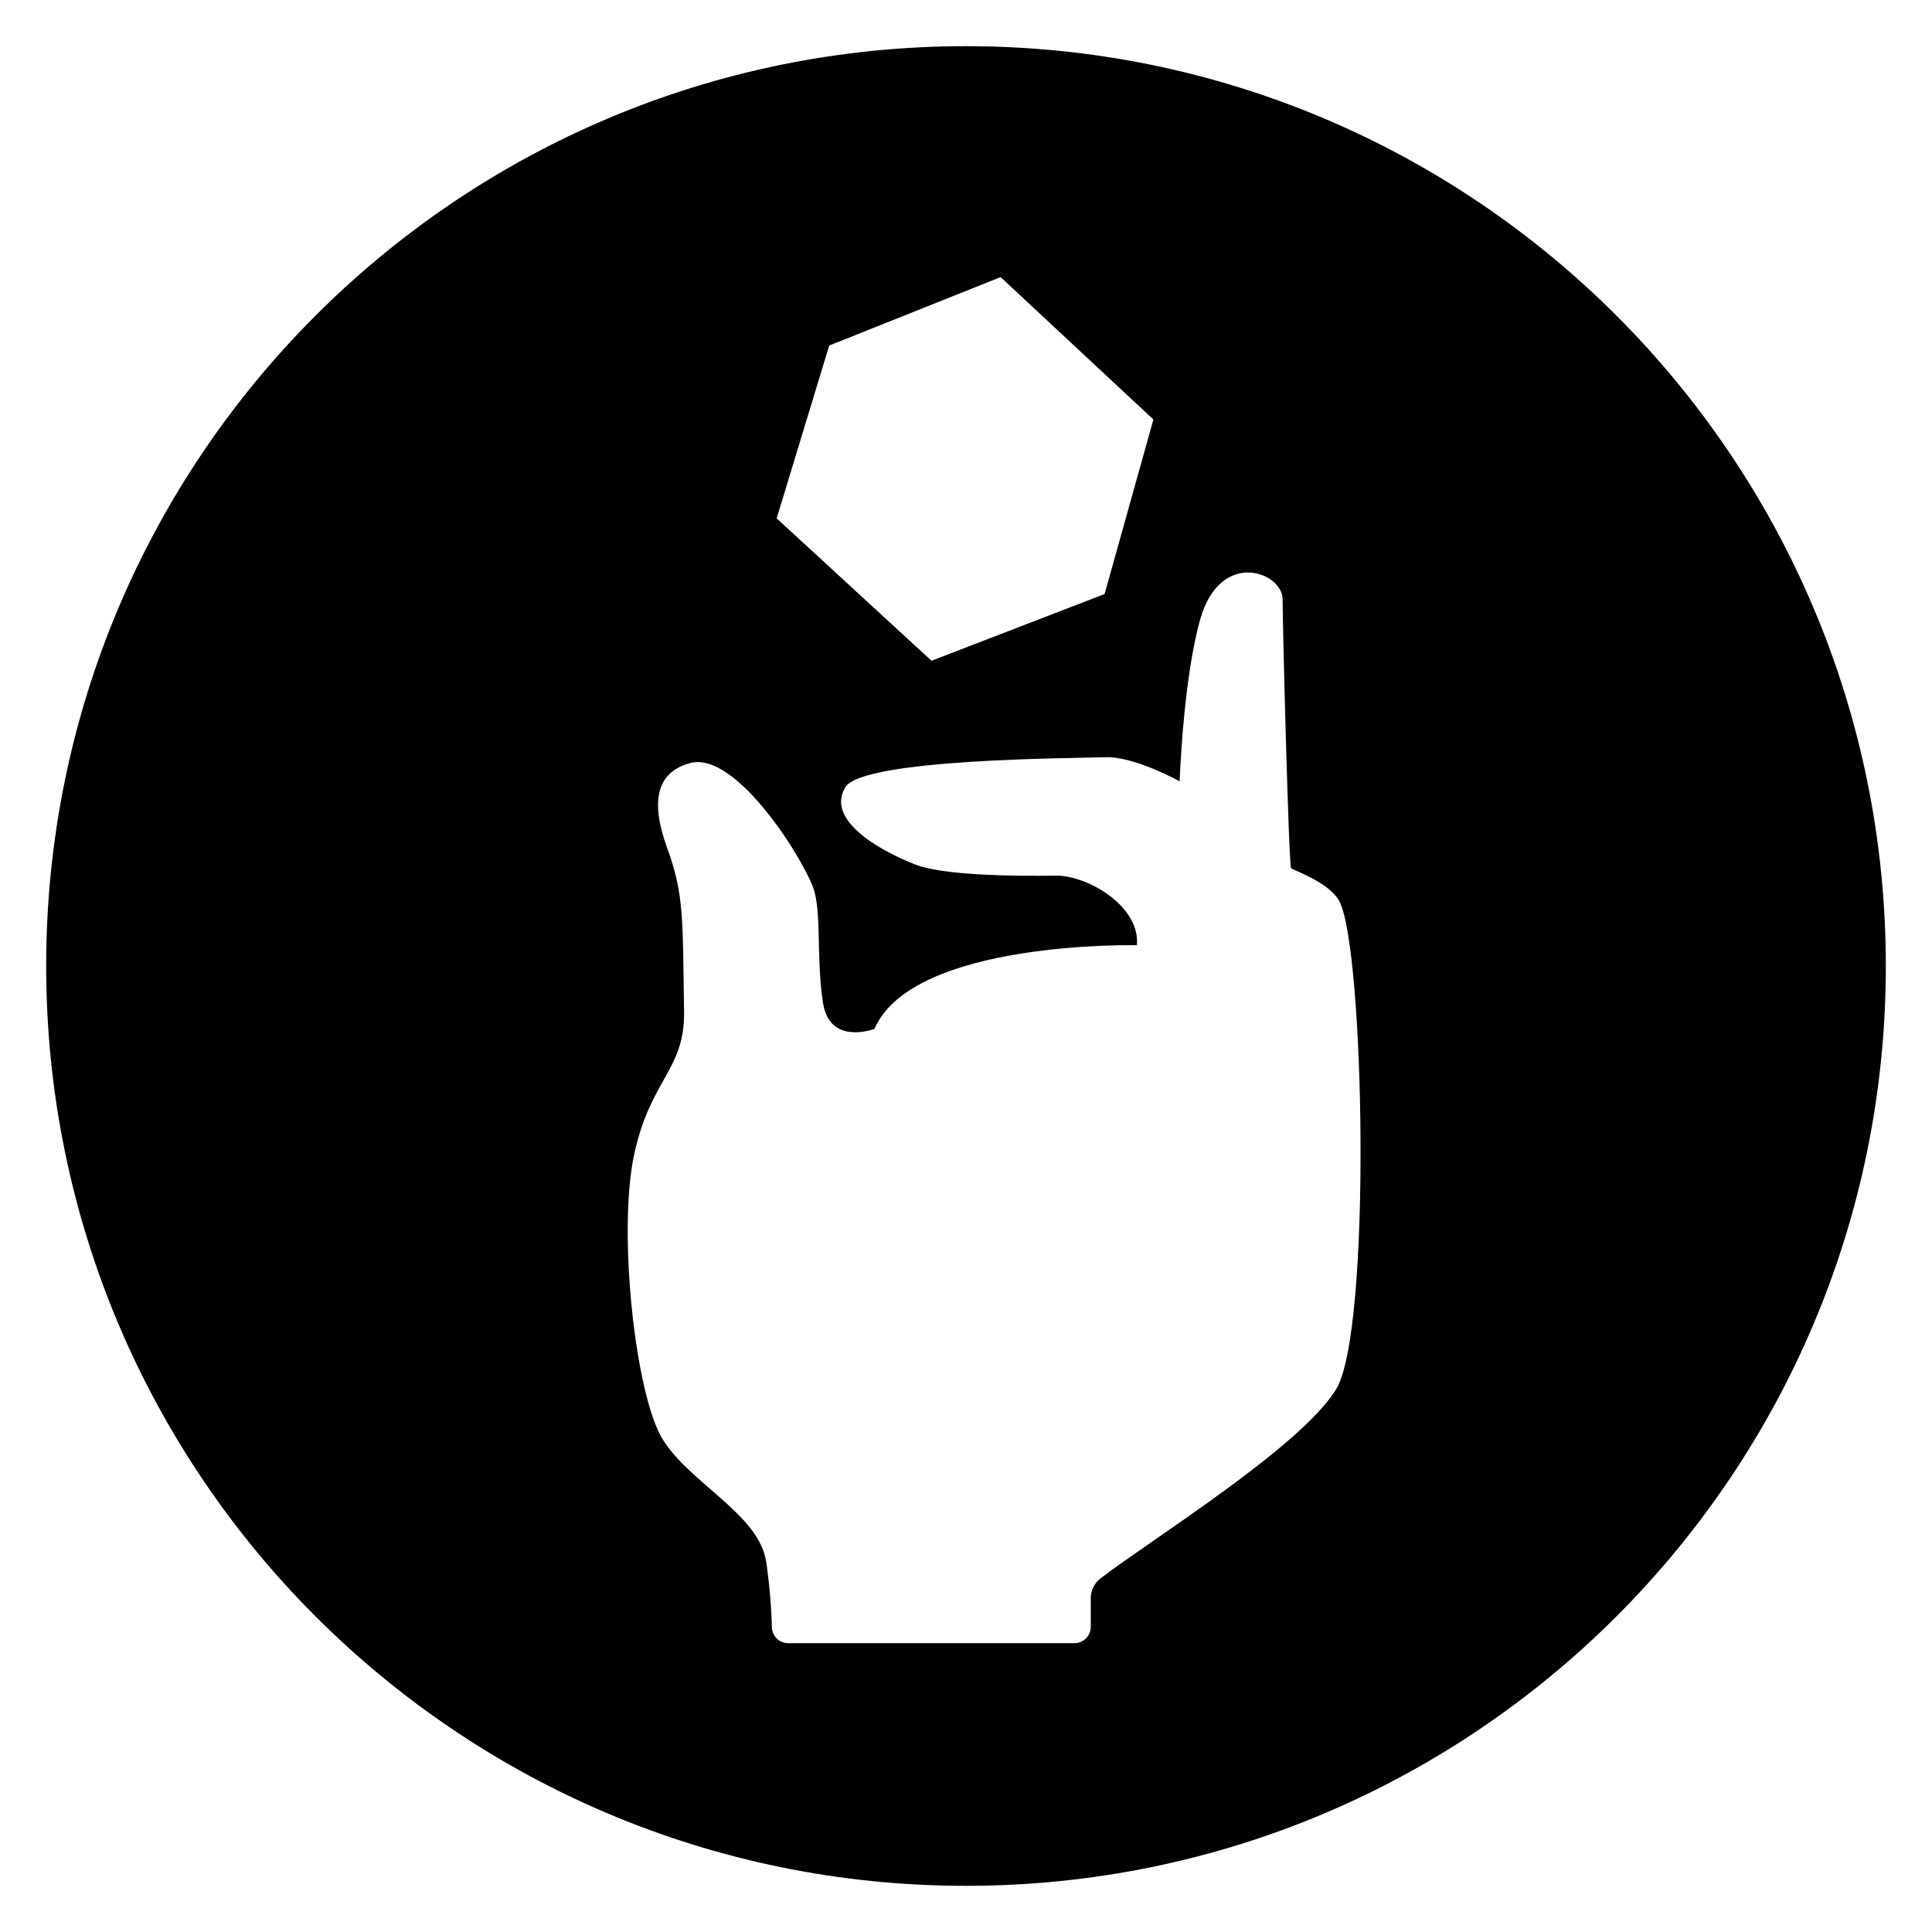
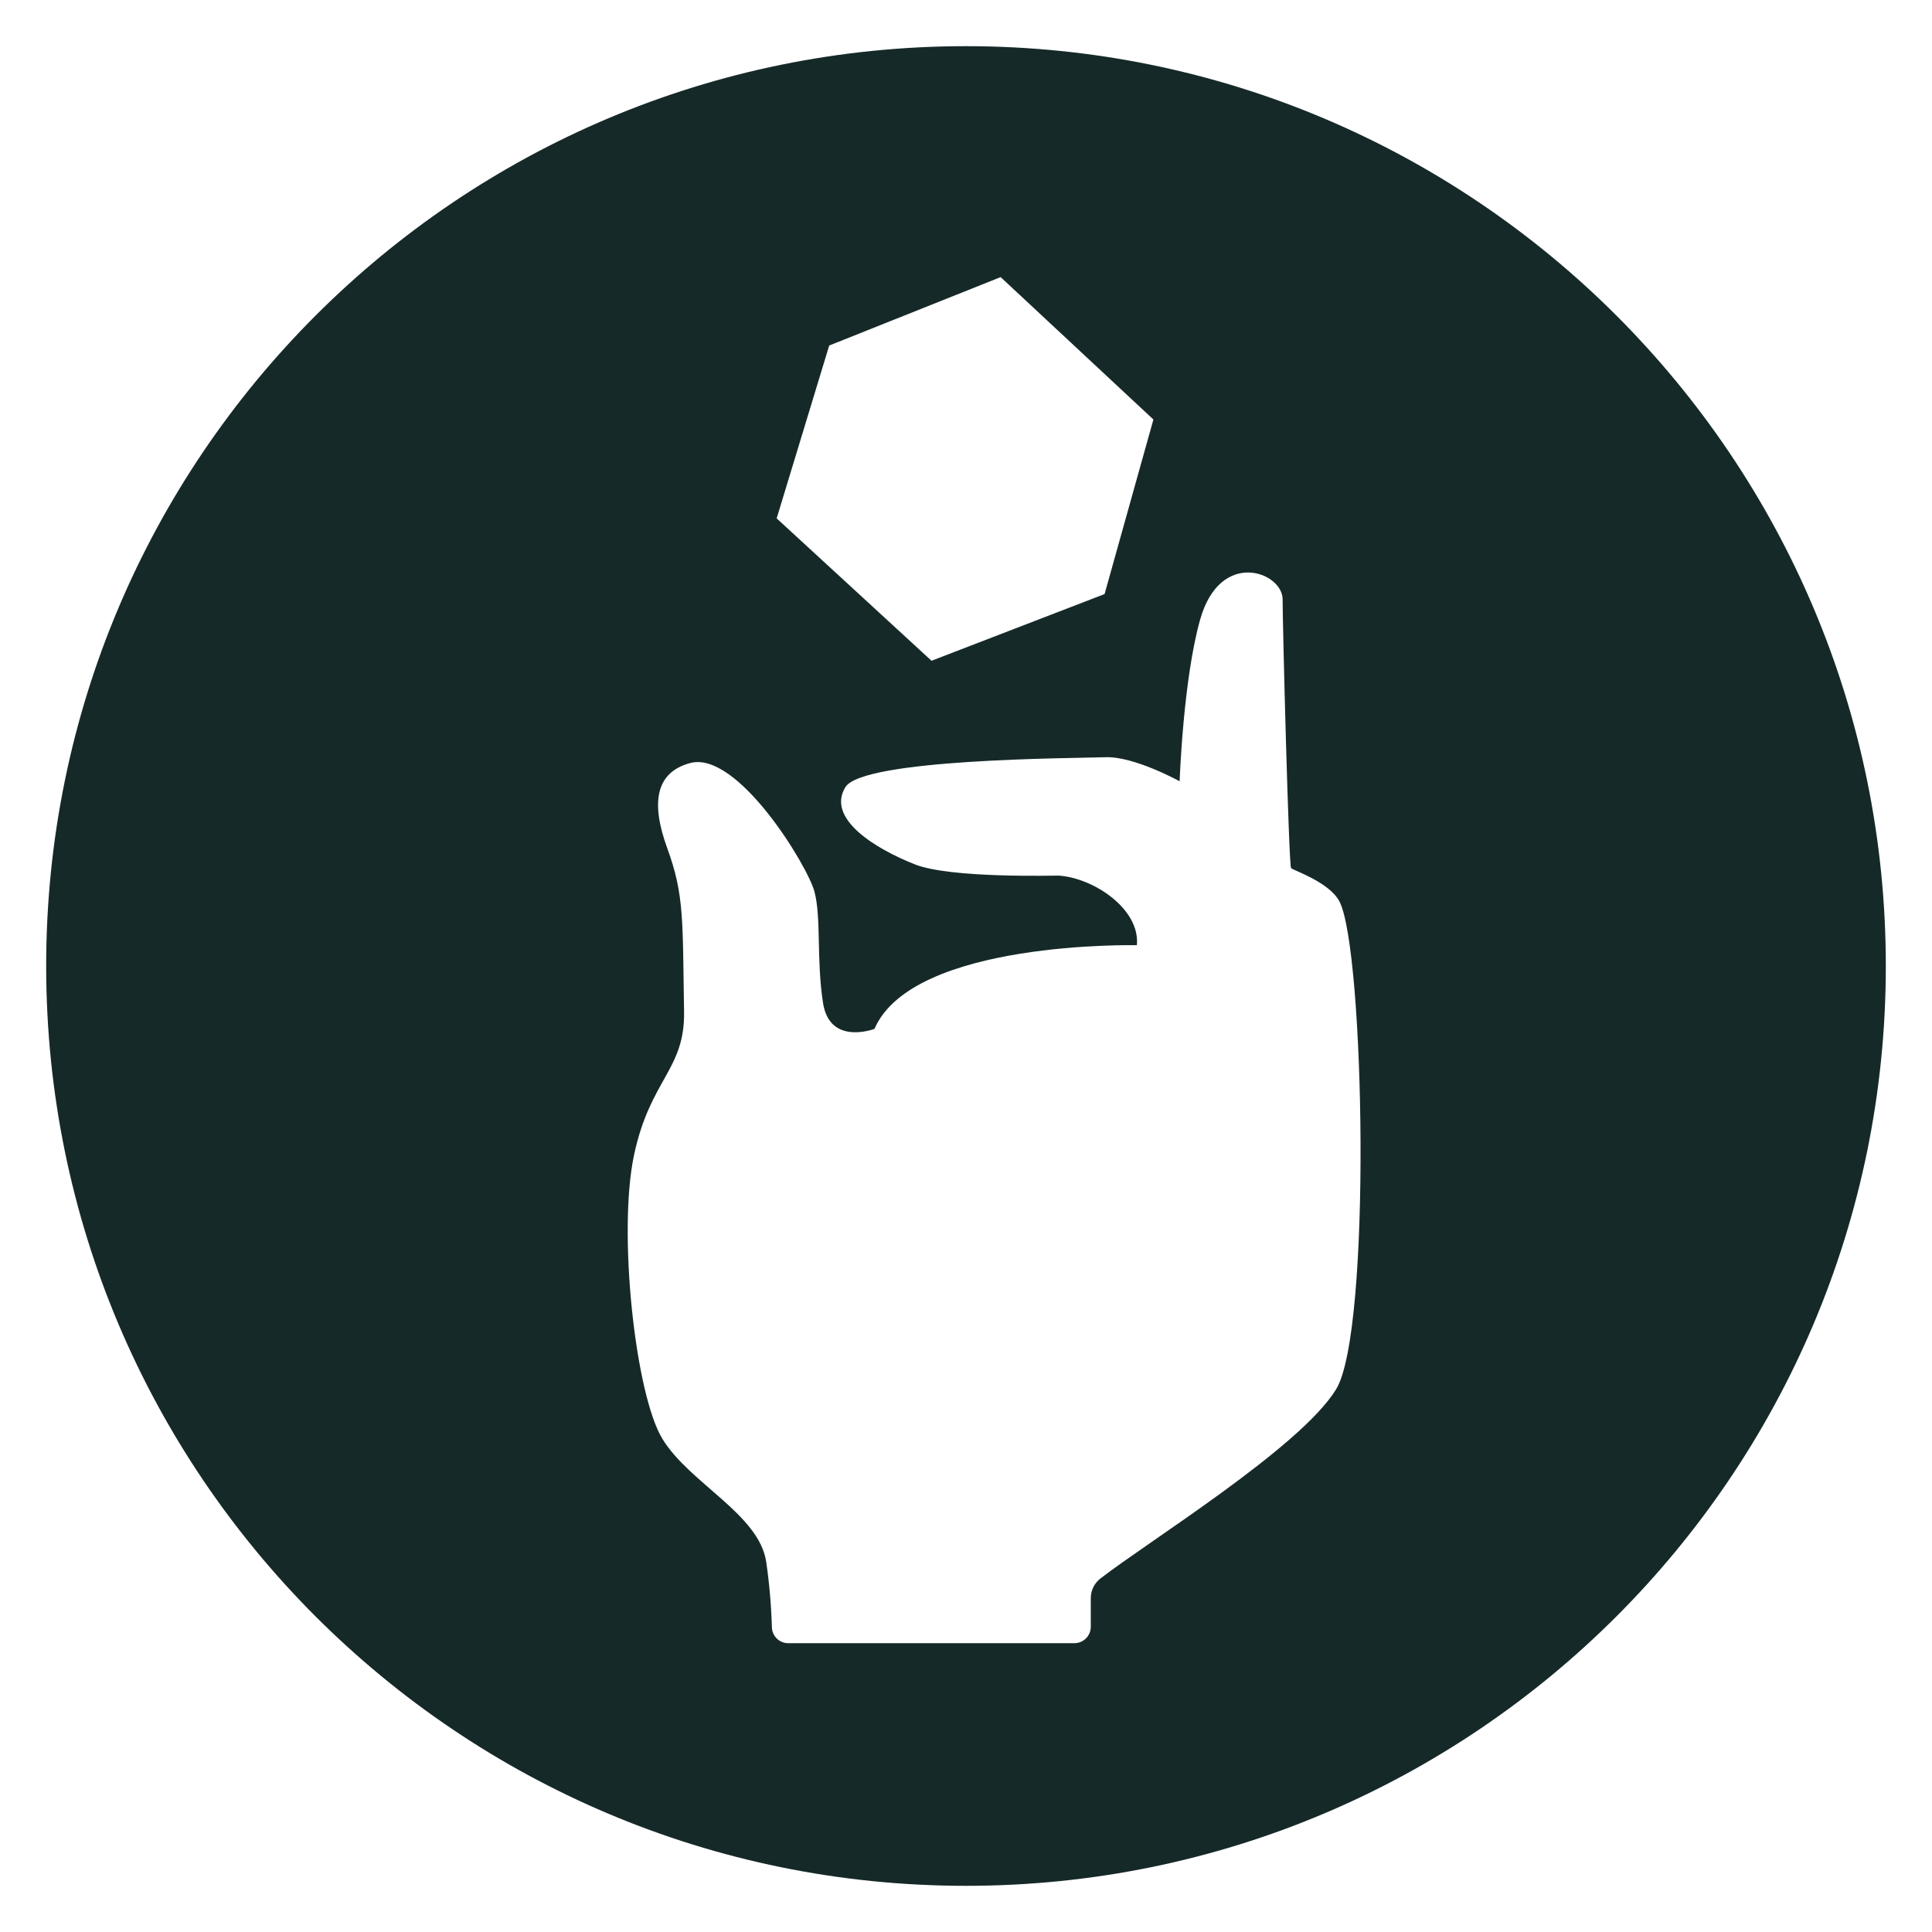
<svg xmlns="http://www.w3.org/2000/svg" id="Layer_1" data-name="Layer 1" viewBox="0 0 1080 1080">
  <defs>
-     <style>.cls-1{fill:#000;}</style>
+     <style>.cls-1{fill:#162929;}</style>
  </defs>
  <path class="cls-1" d="M540,25.81C256,25.81,25.81,256,25.81,540S256,1054.19,540,1054.19,1054.19,824,1054.19,540,824,25.81,540,25.81ZM463.53,193.16l95.83-38.25,85.4,79.6-27.29,97.57-96.75,37.29-86.56-79.6ZM746.89,776.63C727,809.09,642.14,861.46,615.14,882.39a13.9,13.9,0,0,0-5.39,11v16a9.16,9.16,0,0,1-9.16,9.16H440.65a9.13,9.13,0,0,1-9.16-8.89,317.34,317.34,0,0,0-3.14-36.36c-3.82-26.73-42.73-44-58-68.87s-25-115.46-16-158.35,28.59-47.86,28.05-80.59c-.84-51.06.17-65.18-9.38-91.28s-6.15-42.57,12.78-47.66c26.41-7.11,65.65,57.33,69.51,71.95s1,38.33,4.79,62.28,28.74,14.37,28.74,14.37c21.38-49.64,146.68-46.77,146.68-46.77,1.92-20.12-24-37.54-43.54-38.9-2-.13-60.42,1.69-80.62-6.31-21.79-8.62-49.56-25.42-38.81-43.11,9.7-15.95,126.28-16.14,145.53-16.77,16-.53,41.35,13.45,41.35,13.45s1.93-56.74,11.48-90.47c11.24-39.72,46.08-26.49,46.08-11.21,0,14.8,3.46,148.94,4.73,150.22s21.43,7.83,27.07,18.7C762.75,530.91,766.81,744.18,746.89,776.63Z" />
</svg>
